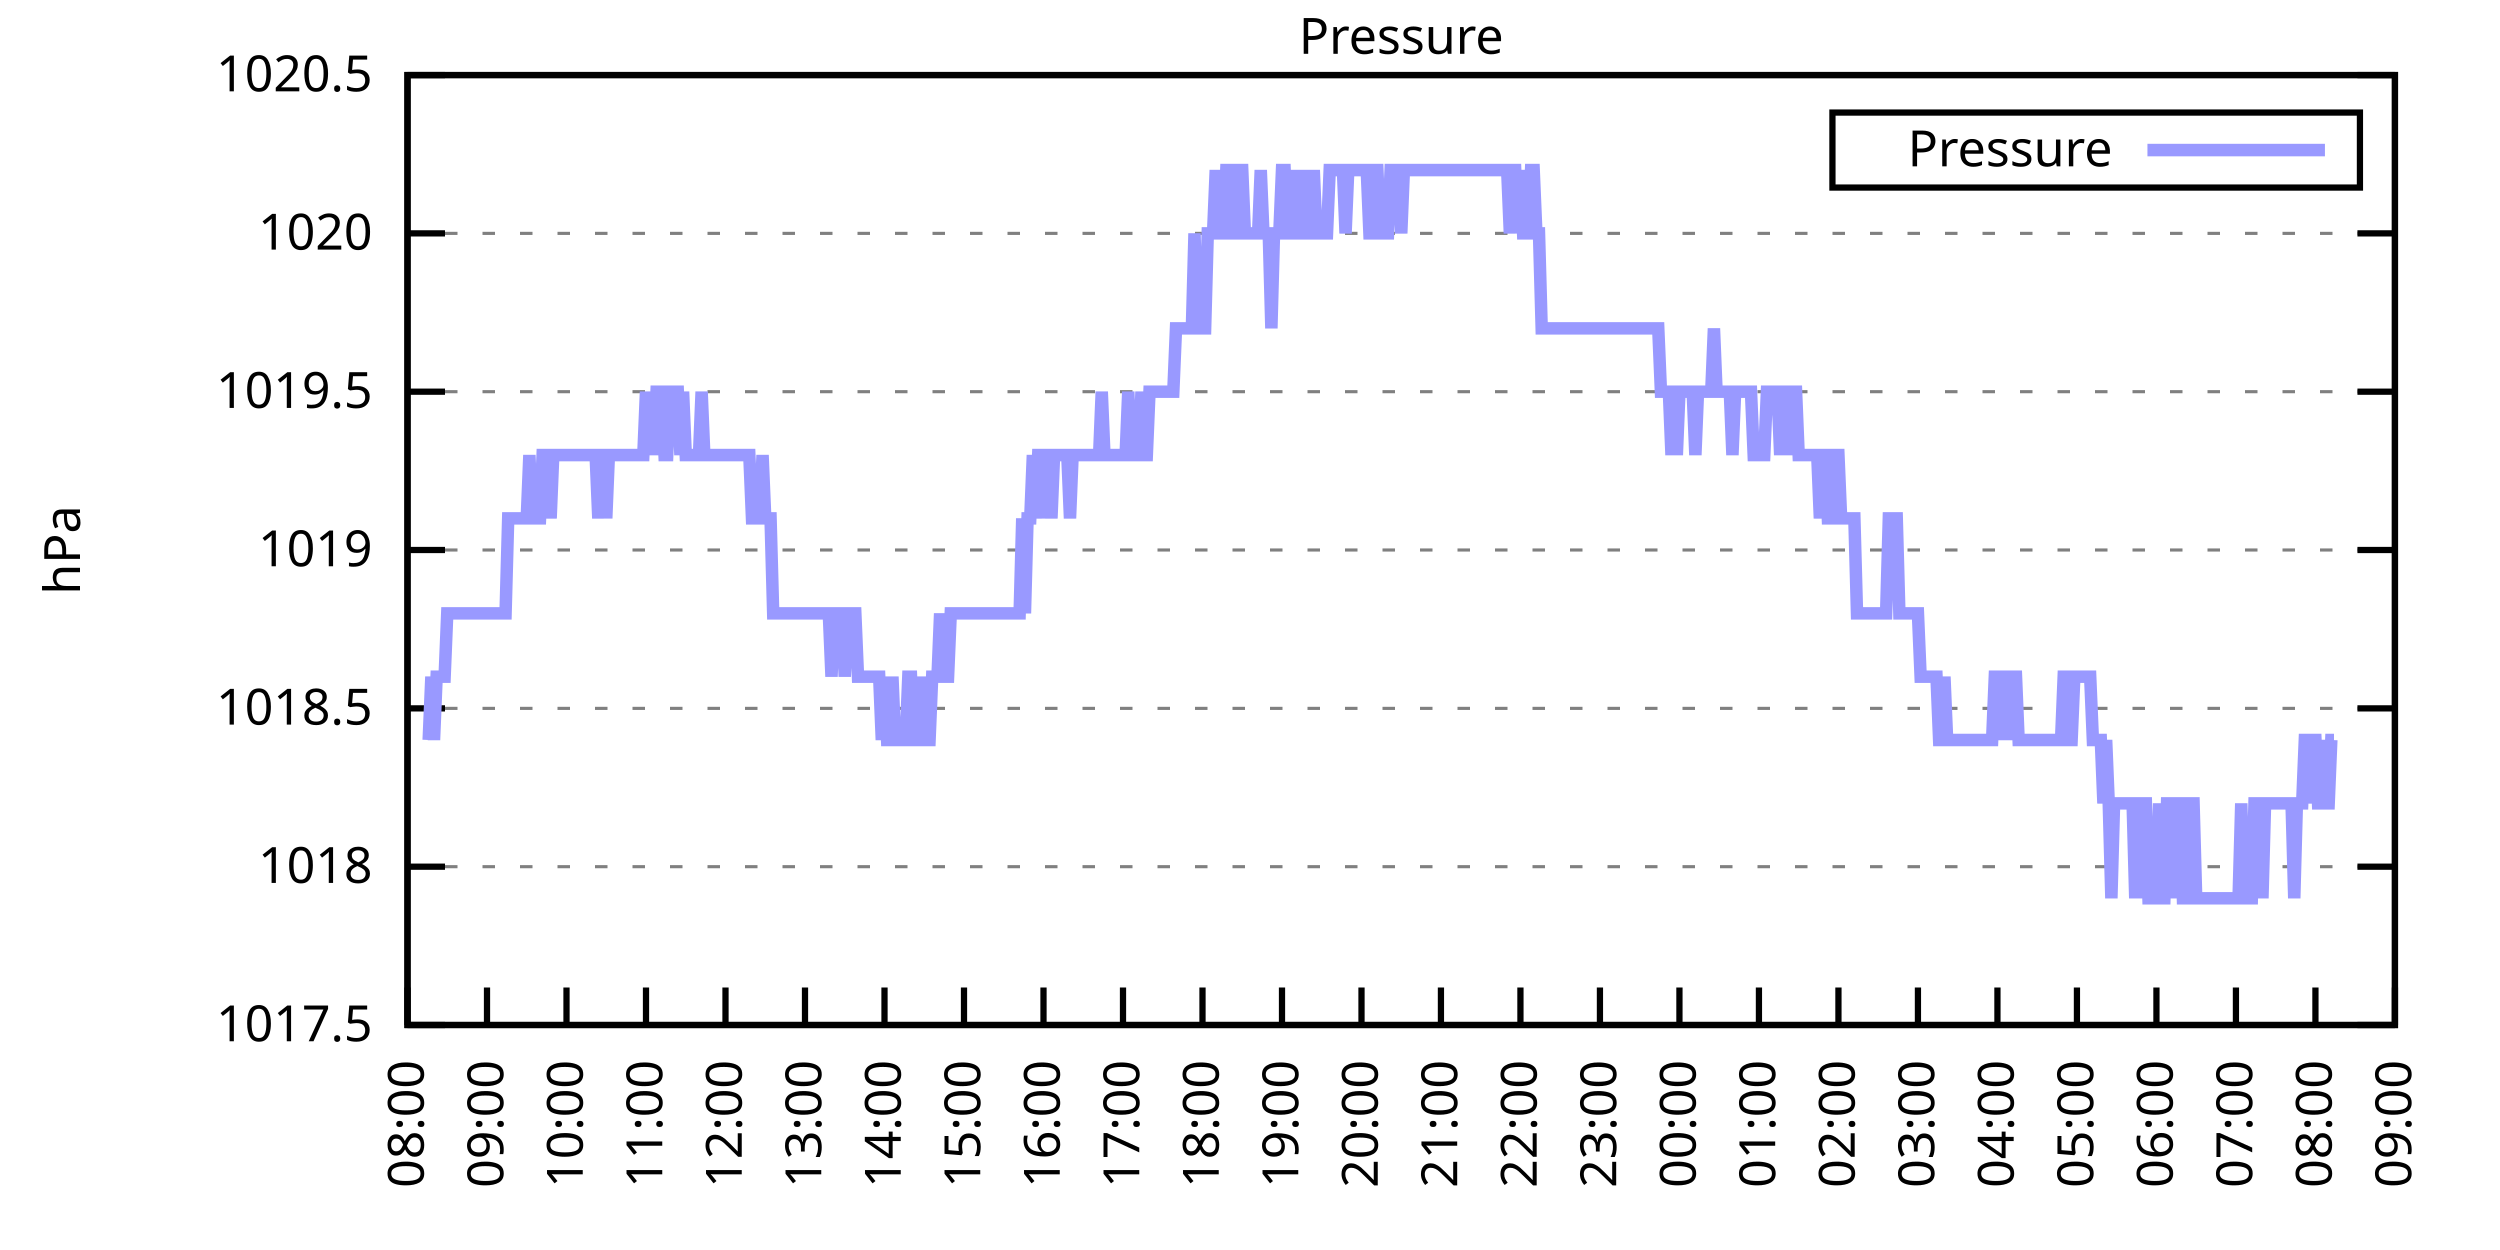
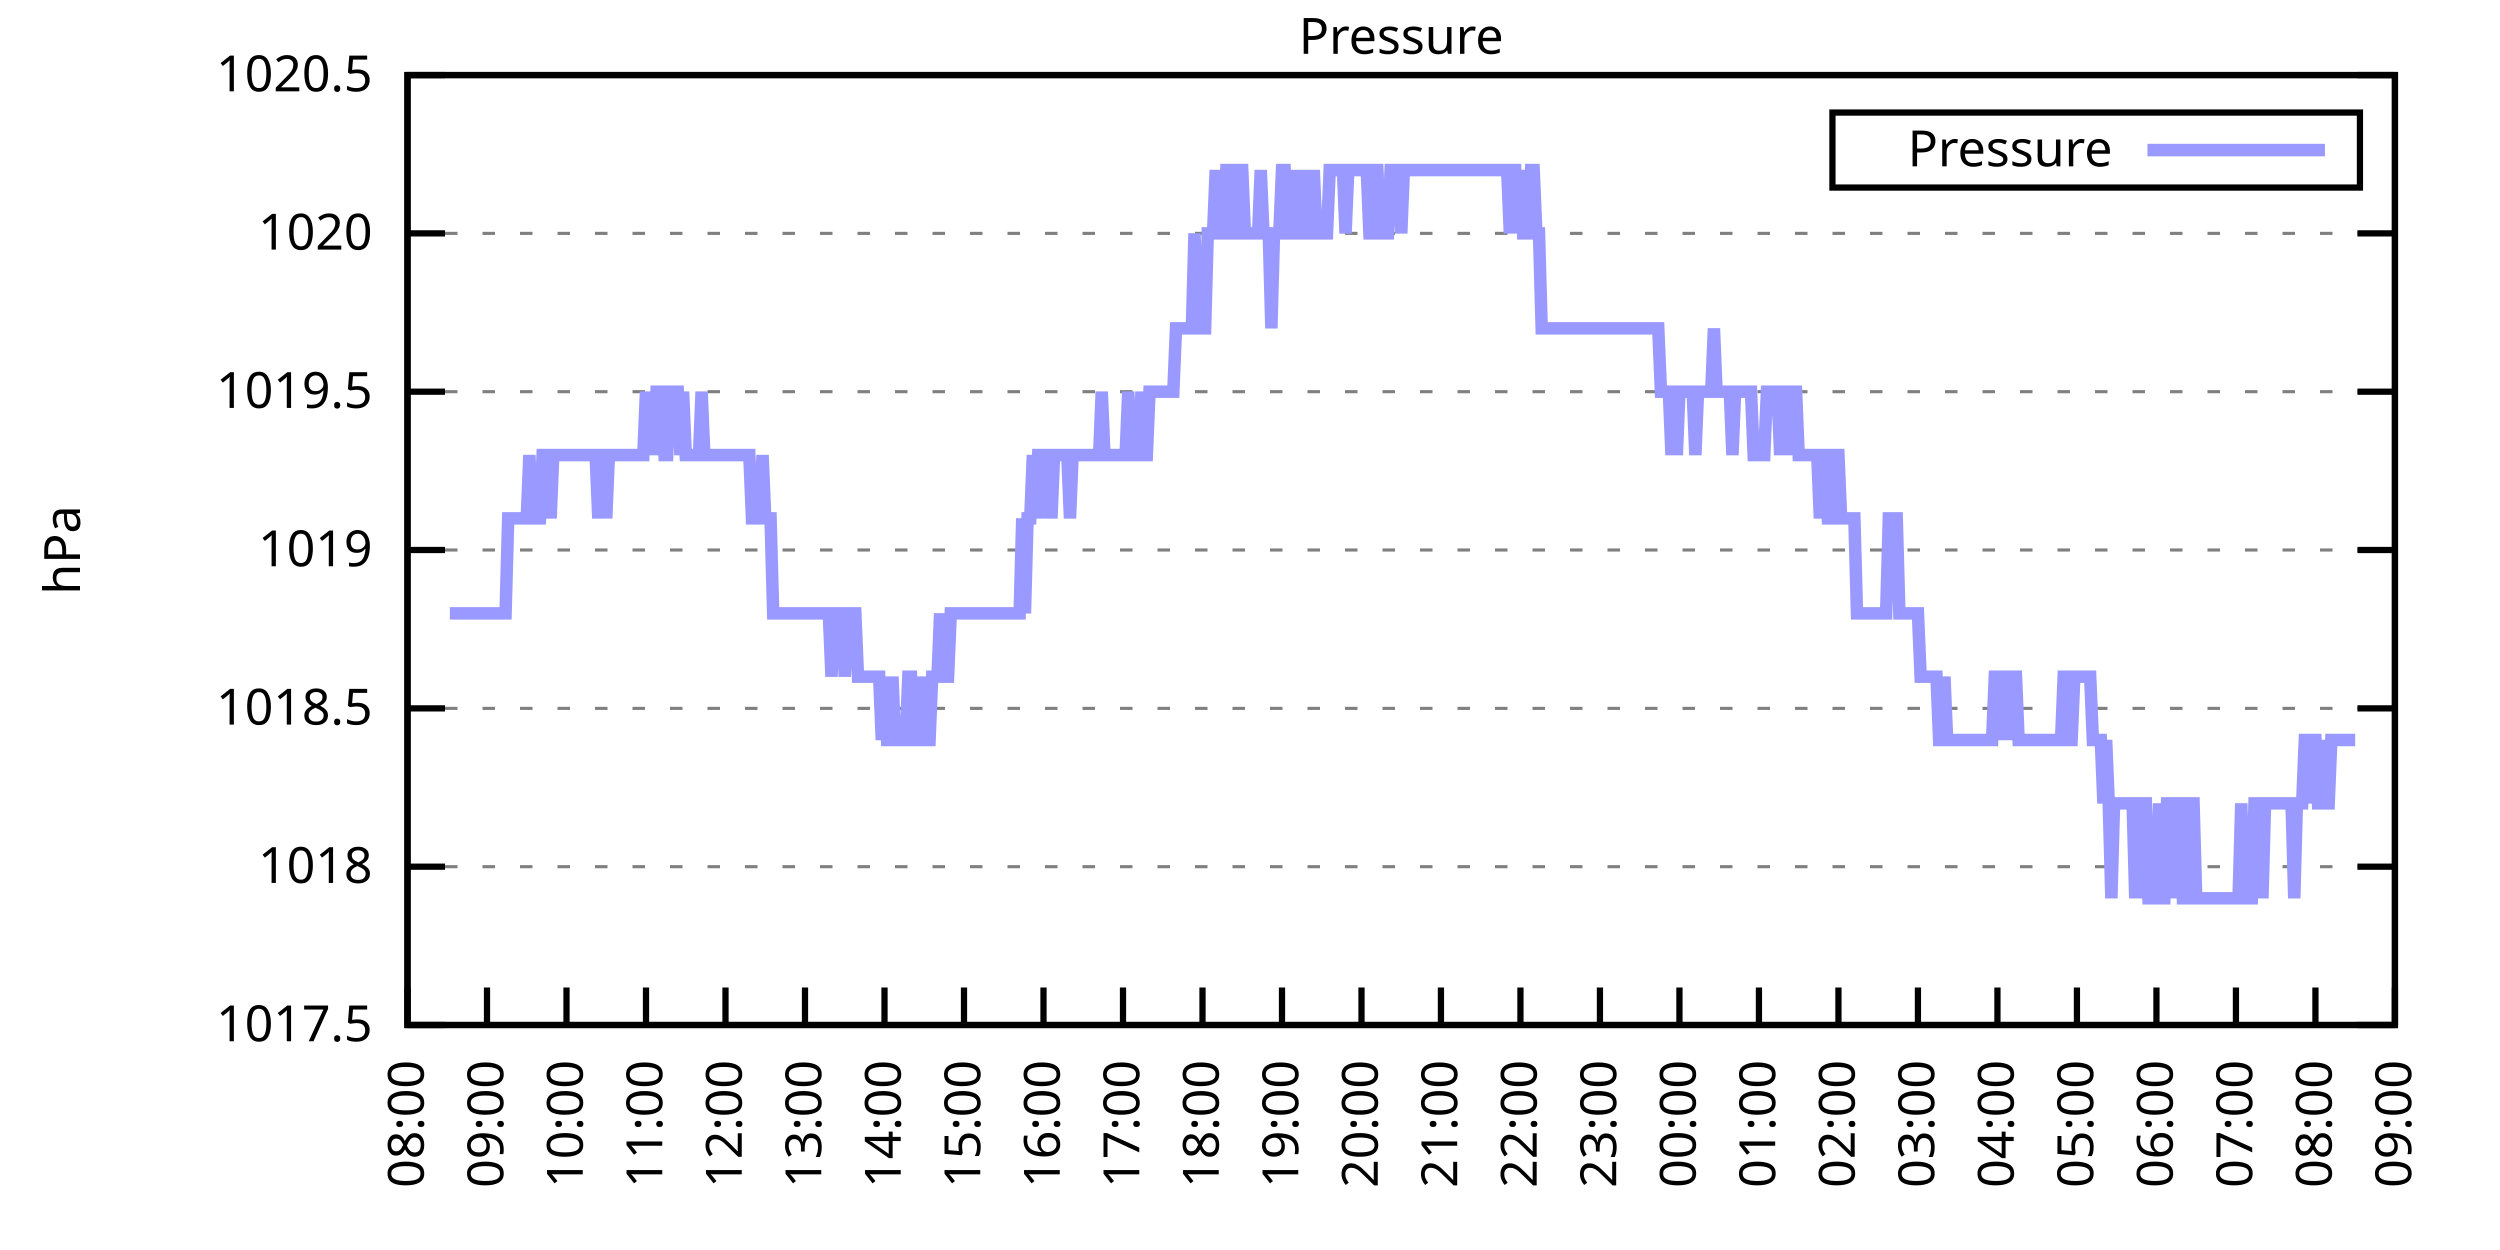
<svg xmlns="http://www.w3.org/2000/svg" xmlns:xlink="http://www.w3.org/1999/xlink" width="400" height="200" viewBox="0 0 400 200">
  <g id="gnuplot_canvas">
    <rect x="0" y="0" width="400" height="200" fill="none" />
    <defs>
      <circle id="gpDot" r="0.5" stroke-width="0.5" stroke="currentColor" />
      <path id="gpPt0" stroke-width="0.333" stroke="currentColor" d="M-1,0 h2 M0,-1 v2" />
      <path id="gpPt1" stroke-width="0.333" stroke="currentColor" d="M-1,-1 L1,1 M1,-1 L-1,1" />
      <path id="gpPt2" stroke-width="0.333" stroke="currentColor" d="M-1,0 L1,0 M0,-1 L0,1 M-1,-1 L1,1 M-1,1 L1,-1" />
      <rect id="gpPt3" stroke-width="0.333" stroke="currentColor" x="-1" y="-1" width="2" height="2" />
      <rect id="gpPt4" stroke-width="0.333" stroke="currentColor" fill="currentColor" x="-1" y="-1" width="2" height="2" />
      <circle id="gpPt5" stroke-width="0.333" stroke="currentColor" cx="0" cy="0" r="1" />
      <use xlink:href="#gpPt5" id="gpPt6" fill="currentColor" stroke="none" />
      <path id="gpPt7" stroke-width="0.333" stroke="currentColor" d="M0,-1.33 L-1.33,0.67 L1.33,0.67 z" />
      <use xlink:href="#gpPt7" id="gpPt8" fill="currentColor" stroke="none" />
      <use xlink:href="#gpPt7" id="gpPt9" stroke="currentColor" transform="rotate(180)" />
      <use xlink:href="#gpPt9" id="gpPt10" fill="currentColor" stroke="none" />
      <use xlink:href="#gpPt3" id="gpPt11" stroke="currentColor" transform="rotate(45)" />
      <use xlink:href="#gpPt11" id="gpPt12" fill="currentColor" stroke="none" />
      <path id="gpPt13" stroke-width="0.333" stroke="currentColor" d="M0,1.330 L1.265,0.411 L0.782,-1.067 L-0.782,-1.076 L-1.265,0.411 z" />
      <use xlink:href="#gpPt13" id="gpPt14" fill="currentColor" stroke="none" />
      <filter id="textbox" filterUnits="objectBoundingBox" x="0" y="0" height="1" width="1">
        <feFlood flood-color="white" flood-opacity="1" result="bgnd" />
        <feComposite in="SourceGraphic" in2="bgnd" operator="atop" />
      </filter>
      <filter id="greybox" filterUnits="objectBoundingBox" x="0" y="0" height="1" width="1">
        <feFlood flood-color="lightgrey" flood-opacity="1" result="grey" />
        <feComposite in="SourceGraphic" in2="grey" operator="atop" />
      </filter>
    </defs>
    <g fill="none" color="white" stroke="currentColor" stroke-width="1.00" stroke-linecap="butt" stroke-linejoin="miter">
</g>
    <g fill="none" color="black" stroke="currentColor" stroke-width="1.00" stroke-linecap="butt" stroke-linejoin="miter">
      <g stroke="none" shape-rendering="crispEdges">
        <polygon fill="rgb(255, 255, 255)" points="65.20,164.00 383.18,164.00 383.18,12.02 65.20,12.02 " />
      </g>
    </g>
    <g fill="none" color="black" stroke="currentColor" stroke-width="1.00" stroke-linecap="butt" stroke-linejoin="miter">
</g>
    <g fill="none" color="black" stroke="black" stroke-width="0.50" stroke-linecap="butt" stroke-linejoin="miter">
</g>
    <g fill="none" color="gray" stroke="currentColor" stroke-width="0.50" stroke-linecap="butt" stroke-linejoin="miter">
      <path stroke="gray" stroke-dasharray="2,4" class="gridline" d="M65.20,164.00 L383.19,164.00  " />
    </g>
    <g fill="none" color="gray" stroke="gray" stroke-width="1.00" stroke-linecap="butt" stroke-linejoin="miter">
</g>
    <g fill="none" color="black" stroke="currentColor" stroke-width="1.00" stroke-linecap="butt" stroke-linejoin="miter">
      <path stroke="black" d="M65.20,164.00 L71.20,164.00 M383.19,164.00 L377.19,164.00  " />
      <g transform="translate(59.60,166.60)" stroke="none" fill="black" font-family="Sans" font-size="8.00" text-anchor="end">
        <text>
          <tspan font-family="Sans"> 1017.5</tspan>
        </text>
      </g>
    </g>
    <g fill="none" color="black" stroke="currentColor" stroke-width="1.00" stroke-linecap="butt" stroke-linejoin="miter">
</g>
    <g fill="none" color="black" stroke="black" stroke-width="0.50" stroke-linecap="butt" stroke-linejoin="miter">
</g>
    <g fill="none" color="gray" stroke="currentColor" stroke-width="0.50" stroke-linecap="butt" stroke-linejoin="miter">
      <path stroke="gray" stroke-dasharray="2,4" class="gridline" d="M65.20,138.67 L383.19,138.67  " />
    </g>
    <g fill="none" color="gray" stroke="gray" stroke-width="1.00" stroke-linecap="butt" stroke-linejoin="miter">
</g>
    <g fill="none" color="black" stroke="currentColor" stroke-width="1.00" stroke-linecap="butt" stroke-linejoin="miter">
      <path stroke="black" d="M65.20,138.67 L71.20,138.67 M383.19,138.67 L377.19,138.67  " />
      <g transform="translate(59.60,141.27)" stroke="none" fill="black" font-family="Sans" font-size="8.00" text-anchor="end">
        <text>
          <tspan font-family="Sans"> 1018</tspan>
        </text>
      </g>
    </g>
    <g fill="none" color="black" stroke="currentColor" stroke-width="1.00" stroke-linecap="butt" stroke-linejoin="miter">
</g>
    <g fill="none" color="black" stroke="black" stroke-width="0.50" stroke-linecap="butt" stroke-linejoin="miter">
</g>
    <g fill="none" color="gray" stroke="currentColor" stroke-width="0.50" stroke-linecap="butt" stroke-linejoin="miter">
      <path stroke="gray" stroke-dasharray="2,4" class="gridline" d="M65.20,113.34 L383.19,113.34  " />
    </g>
    <g fill="none" color="gray" stroke="gray" stroke-width="1.00" stroke-linecap="butt" stroke-linejoin="miter">
</g>
    <g fill="none" color="black" stroke="currentColor" stroke-width="1.00" stroke-linecap="butt" stroke-linejoin="miter">
      <path stroke="black" d="M65.20,113.34 L71.20,113.34 M383.19,113.34 L377.19,113.34  " />
      <g transform="translate(59.60,115.94)" stroke="none" fill="black" font-family="Sans" font-size="8.00" text-anchor="end">
        <text>
          <tspan font-family="Sans"> 1018.5</tspan>
        </text>
      </g>
    </g>
    <g fill="none" color="black" stroke="currentColor" stroke-width="1.00" stroke-linecap="butt" stroke-linejoin="miter">
</g>
    <g fill="none" color="black" stroke="black" stroke-width="0.50" stroke-linecap="butt" stroke-linejoin="miter">
</g>
    <g fill="none" color="gray" stroke="currentColor" stroke-width="0.50" stroke-linecap="butt" stroke-linejoin="miter">
      <path stroke="gray" stroke-dasharray="2,4" class="gridline" d="M65.20,88.00 L383.19,88.00  " />
    </g>
    <g fill="none" color="gray" stroke="gray" stroke-width="1.00" stroke-linecap="butt" stroke-linejoin="miter">
</g>
    <g fill="none" color="black" stroke="currentColor" stroke-width="1.00" stroke-linecap="butt" stroke-linejoin="miter">
      <path stroke="black" d="M65.20,88.00 L71.20,88.00 M383.19,88.00 L377.19,88.00  " />
      <g transform="translate(59.60,90.60)" stroke="none" fill="black" font-family="Sans" font-size="8.00" text-anchor="end">
        <text>
          <tspan font-family="Sans"> 1019</tspan>
        </text>
      </g>
    </g>
    <g fill="none" color="black" stroke="currentColor" stroke-width="1.00" stroke-linecap="butt" stroke-linejoin="miter">
</g>
    <g fill="none" color="black" stroke="black" stroke-width="0.50" stroke-linecap="butt" stroke-linejoin="miter">
</g>
    <g fill="none" color="gray" stroke="currentColor" stroke-width="0.50" stroke-linecap="butt" stroke-linejoin="miter">
      <path stroke="gray" stroke-dasharray="2,4" class="gridline" d="M65.20,62.67 L383.19,62.67  " />
    </g>
    <g fill="none" color="gray" stroke="gray" stroke-width="1.00" stroke-linecap="butt" stroke-linejoin="miter">
</g>
    <g fill="none" color="black" stroke="currentColor" stroke-width="1.00" stroke-linecap="butt" stroke-linejoin="miter">
      <path stroke="black" d="M65.20,62.67 L71.20,62.67 M383.19,62.67 L377.19,62.67  " />
      <g transform="translate(59.60,65.27)" stroke="none" fill="black" font-family="Sans" font-size="8.00" text-anchor="end">
        <text>
          <tspan font-family="Sans"> 1019.5</tspan>
        </text>
      </g>
    </g>
    <g fill="none" color="black" stroke="currentColor" stroke-width="1.00" stroke-linecap="butt" stroke-linejoin="miter">
</g>
    <g fill="none" color="black" stroke="black" stroke-width="0.50" stroke-linecap="butt" stroke-linejoin="miter">
</g>
    <g fill="none" color="gray" stroke="currentColor" stroke-width="0.50" stroke-linecap="butt" stroke-linejoin="miter">
      <path stroke="gray" stroke-dasharray="2,4" class="gridline" d="M65.20,37.34 L383.19,37.34  " />
    </g>
    <g fill="none" color="gray" stroke="gray" stroke-width="1.00" stroke-linecap="butt" stroke-linejoin="miter">
</g>
    <g fill="none" color="black" stroke="currentColor" stroke-width="1.00" stroke-linecap="butt" stroke-linejoin="miter">
      <path stroke="black" d="M65.20,37.34 L71.20,37.34 M383.19,37.34 L377.19,37.34  " />
      <g transform="translate(59.60,39.94)" stroke="none" fill="black" font-family="Sans" font-size="8.00" text-anchor="end">
        <text>
          <tspan font-family="Sans"> 1020</tspan>
        </text>
      </g>
    </g>
    <g fill="none" color="black" stroke="currentColor" stroke-width="1.00" stroke-linecap="butt" stroke-linejoin="miter">
</g>
    <g fill="none" color="black" stroke="black" stroke-width="0.50" stroke-linecap="butt" stroke-linejoin="miter">
</g>
    <g fill="none" color="gray" stroke="currentColor" stroke-width="0.50" stroke-linecap="butt" stroke-linejoin="miter">
      <path stroke="gray" stroke-dasharray="2,4" class="gridline" d="M65.20,12.01 L383.19,12.01  " />
    </g>
    <g fill="none" color="gray" stroke="gray" stroke-width="1.00" stroke-linecap="butt" stroke-linejoin="miter">
</g>
    <g fill="none" color="black" stroke="currentColor" stroke-width="1.00" stroke-linecap="butt" stroke-linejoin="miter">
      <path stroke="black" d="M65.20,12.01 L71.20,12.01 M383.19,12.01 L377.19,12.01  " />
      <g transform="translate(59.60,14.61)" stroke="none" fill="black" font-family="Sans" font-size="8.00" text-anchor="end">
        <text>
          <tspan font-family="Sans"> 1020.5</tspan>
        </text>
      </g>
    </g>
    <g fill="none" color="black" stroke="currentColor" stroke-width="1.00" stroke-linecap="butt" stroke-linejoin="miter">
      <path stroke="black" d="M65.20,164.00 L65.20,158.00  " />
      <g transform="translate(67.80,169.60) rotate(270.00)" stroke="none" fill="black" font-family="Sans" font-size="8.00" text-anchor="end">
        <text>
          <tspan font-family="Sans">08:00</tspan>
        </text>
      </g>
    </g>
    <g fill="none" color="black" stroke="currentColor" stroke-width="1.00" stroke-linecap="butt" stroke-linejoin="miter">
      <path stroke="black" d="M77.92,164.00 L77.92,158.00  " />
      <g transform="translate(80.52,169.60) rotate(270.00)" stroke="none" fill="black" font-family="Sans" font-size="8.00" text-anchor="end">
        <text>
          <tspan font-family="Sans">09:00</tspan>
        </text>
      </g>
    </g>
    <g fill="none" color="black" stroke="currentColor" stroke-width="1.00" stroke-linecap="butt" stroke-linejoin="miter">
      <path stroke="black" d="M90.64,164.00 L90.64,158.00  " />
      <g transform="translate(93.24,169.60) rotate(270.00)" stroke="none" fill="black" font-family="Sans" font-size="8.00" text-anchor="end">
        <text>
          <tspan font-family="Sans">10:00</tspan>
        </text>
      </g>
    </g>
    <g fill="none" color="black" stroke="currentColor" stroke-width="1.00" stroke-linecap="butt" stroke-linejoin="miter">
      <path stroke="black" d="M103.36,164.00 L103.36,158.00  " />
      <g transform="translate(105.96,169.60) rotate(270.00)" stroke="none" fill="black" font-family="Sans" font-size="8.00" text-anchor="end">
        <text>
          <tspan font-family="Sans">11:00</tspan>
        </text>
      </g>
    </g>
    <g fill="none" color="black" stroke="currentColor" stroke-width="1.00" stroke-linecap="butt" stroke-linejoin="miter">
      <path stroke="black" d="M116.08,164.00 L116.08,158.00  " />
      <g transform="translate(118.68,169.60) rotate(270.00)" stroke="none" fill="black" font-family="Sans" font-size="8.00" text-anchor="end">
        <text>
          <tspan font-family="Sans">12:00</tspan>
        </text>
      </g>
    </g>
    <g fill="none" color="black" stroke="currentColor" stroke-width="1.00" stroke-linecap="butt" stroke-linejoin="miter">
      <path stroke="black" d="M128.80,164.00 L128.80,158.00  " />
      <g transform="translate(131.40,169.60) rotate(270.00)" stroke="none" fill="black" font-family="Sans" font-size="8.00" text-anchor="end">
        <text>
          <tspan font-family="Sans">13:00</tspan>
        </text>
      </g>
    </g>
    <g fill="none" color="black" stroke="currentColor" stroke-width="1.00" stroke-linecap="butt" stroke-linejoin="miter">
      <path stroke="black" d="M141.52,164.00 L141.52,158.00  " />
      <g transform="translate(144.12,169.60) rotate(270.00)" stroke="none" fill="black" font-family="Sans" font-size="8.00" text-anchor="end">
        <text>
          <tspan font-family="Sans">14:00</tspan>
        </text>
      </g>
    </g>
    <g fill="none" color="black" stroke="currentColor" stroke-width="1.00" stroke-linecap="butt" stroke-linejoin="miter">
      <path stroke="black" d="M154.24,164.00 L154.24,158.00  " />
      <g transform="translate(156.84,169.60) rotate(270.00)" stroke="none" fill="black" font-family="Sans" font-size="8.00" text-anchor="end">
        <text>
          <tspan font-family="Sans">15:00</tspan>
        </text>
      </g>
    </g>
    <g fill="none" color="black" stroke="currentColor" stroke-width="1.00" stroke-linecap="butt" stroke-linejoin="miter">
      <path stroke="black" d="M166.96,164.00 L166.96,158.00  " />
      <g transform="translate(169.56,169.60) rotate(270.00)" stroke="none" fill="black" font-family="Sans" font-size="8.00" text-anchor="end">
        <text>
          <tspan font-family="Sans">16:00</tspan>
        </text>
      </g>
    </g>
    <g fill="none" color="black" stroke="currentColor" stroke-width="1.00" stroke-linecap="butt" stroke-linejoin="miter">
      <path stroke="black" d="M179.68,164.00 L179.68,158.00  " />
      <g transform="translate(182.28,169.60) rotate(270.00)" stroke="none" fill="black" font-family="Sans" font-size="8.00" text-anchor="end">
        <text>
          <tspan font-family="Sans">17:00</tspan>
        </text>
      </g>
    </g>
    <g fill="none" color="black" stroke="currentColor" stroke-width="1.00" stroke-linecap="butt" stroke-linejoin="miter">
      <path stroke="black" d="M192.40,164.00 L192.40,158.00  " />
      <g transform="translate(195.00,169.60) rotate(270.00)" stroke="none" fill="black" font-family="Sans" font-size="8.00" text-anchor="end">
        <text>
          <tspan font-family="Sans">18:00</tspan>
        </text>
      </g>
    </g>
    <g fill="none" color="black" stroke="currentColor" stroke-width="1.00" stroke-linecap="butt" stroke-linejoin="miter">
      <path stroke="black" d="M205.12,164.00 L205.12,158.00  " />
      <g transform="translate(207.72,169.60) rotate(270.00)" stroke="none" fill="black" font-family="Sans" font-size="8.00" text-anchor="end">
        <text>
          <tspan font-family="Sans">19:00</tspan>
        </text>
      </g>
    </g>
    <g fill="none" color="black" stroke="currentColor" stroke-width="1.00" stroke-linecap="butt" stroke-linejoin="miter">
      <path stroke="black" d="M217.84,164.00 L217.84,158.00  " />
      <g transform="translate(220.44,169.60) rotate(270.00)" stroke="none" fill="black" font-family="Sans" font-size="8.00" text-anchor="end">
        <text>
          <tspan font-family="Sans">20:00</tspan>
        </text>
      </g>
    </g>
    <g fill="none" color="black" stroke="currentColor" stroke-width="1.00" stroke-linecap="butt" stroke-linejoin="miter">
      <path stroke="black" d="M230.55,164.00 L230.55,158.00  " />
      <g transform="translate(233.15,169.60) rotate(270.00)" stroke="none" fill="black" font-family="Sans" font-size="8.00" text-anchor="end">
        <text>
          <tspan font-family="Sans">21:00</tspan>
        </text>
      </g>
    </g>
    <g fill="none" color="black" stroke="currentColor" stroke-width="1.00" stroke-linecap="butt" stroke-linejoin="miter">
      <path stroke="black" d="M243.27,164.00 L243.27,158.00  " />
      <g transform="translate(245.87,169.60) rotate(270.00)" stroke="none" fill="black" font-family="Sans" font-size="8.00" text-anchor="end">
        <text>
          <tspan font-family="Sans">22:00</tspan>
        </text>
      </g>
    </g>
    <g fill="none" color="black" stroke="currentColor" stroke-width="1.00" stroke-linecap="butt" stroke-linejoin="miter">
      <path stroke="black" d="M255.99,164.00 L255.99,158.00  " />
      <g transform="translate(258.59,169.60) rotate(270.00)" stroke="none" fill="black" font-family="Sans" font-size="8.00" text-anchor="end">
        <text>
          <tspan font-family="Sans">23:00</tspan>
        </text>
      </g>
    </g>
    <g fill="none" color="black" stroke="currentColor" stroke-width="1.00" stroke-linecap="butt" stroke-linejoin="miter">
      <path stroke="black" d="M268.71,164.00 L268.71,158.00  " />
      <g transform="translate(271.31,169.60) rotate(270.00)" stroke="none" fill="black" font-family="Sans" font-size="8.00" text-anchor="end">
        <text>
          <tspan font-family="Sans">00:00</tspan>
        </text>
      </g>
    </g>
    <g fill="none" color="black" stroke="currentColor" stroke-width="1.00" stroke-linecap="butt" stroke-linejoin="miter">
      <path stroke="black" d="M281.43,164.00 L281.43,158.00  " />
      <g transform="translate(284.03,169.60) rotate(270.00)" stroke="none" fill="black" font-family="Sans" font-size="8.00" text-anchor="end">
        <text>
          <tspan font-family="Sans">01:00</tspan>
        </text>
      </g>
    </g>
    <g fill="none" color="black" stroke="currentColor" stroke-width="1.00" stroke-linecap="butt" stroke-linejoin="miter">
      <path stroke="black" d="M294.15,164.00 L294.15,158.00  " />
      <g transform="translate(296.75,169.60) rotate(270.00)" stroke="none" fill="black" font-family="Sans" font-size="8.00" text-anchor="end">
        <text>
          <tspan font-family="Sans">02:00</tspan>
        </text>
      </g>
    </g>
    <g fill="none" color="black" stroke="currentColor" stroke-width="1.00" stroke-linecap="butt" stroke-linejoin="miter">
      <path stroke="black" d="M306.87,164.00 L306.87,158.00  " />
      <g transform="translate(309.47,169.60) rotate(270.00)" stroke="none" fill="black" font-family="Sans" font-size="8.00" text-anchor="end">
        <text>
          <tspan font-family="Sans">03:00</tspan>
        </text>
      </g>
    </g>
    <g fill="none" color="black" stroke="currentColor" stroke-width="1.00" stroke-linecap="butt" stroke-linejoin="miter">
      <path stroke="black" d="M319.59,164.00 L319.59,158.00  " />
      <g transform="translate(322.19,169.60) rotate(270.00)" stroke="none" fill="black" font-family="Sans" font-size="8.00" text-anchor="end">
        <text>
          <tspan font-family="Sans">04:00</tspan>
        </text>
      </g>
    </g>
    <g fill="none" color="black" stroke="currentColor" stroke-width="1.00" stroke-linecap="butt" stroke-linejoin="miter">
      <path stroke="black" d="M332.31,164.00 L332.31,158.00  " />
      <g transform="translate(334.91,169.60) rotate(270.00)" stroke="none" fill="black" font-family="Sans" font-size="8.00" text-anchor="end">
        <text>
          <tspan font-family="Sans">05:00</tspan>
        </text>
      </g>
    </g>
    <g fill="none" color="black" stroke="currentColor" stroke-width="1.00" stroke-linecap="butt" stroke-linejoin="miter">
      <path stroke="black" d="M345.03,164.00 L345.03,158.00  " />
      <g transform="translate(347.63,169.60) rotate(270.00)" stroke="none" fill="black" font-family="Sans" font-size="8.00" text-anchor="end">
        <text>
          <tspan font-family="Sans">06:00</tspan>
        </text>
      </g>
    </g>
    <g fill="none" color="black" stroke="currentColor" stroke-width="1.00" stroke-linecap="butt" stroke-linejoin="miter">
      <path stroke="black" d="M357.75,164.00 L357.75,158.00  " />
      <g transform="translate(360.35,169.60) rotate(270.00)" stroke="none" fill="black" font-family="Sans" font-size="8.00" text-anchor="end">
        <text>
          <tspan font-family="Sans">07:00</tspan>
        </text>
      </g>
    </g>
    <g fill="none" color="black" stroke="currentColor" stroke-width="1.00" stroke-linecap="butt" stroke-linejoin="miter">
      <path stroke="black" d="M370.47,164.00 L370.47,158.00  " />
      <g transform="translate(373.07,169.60) rotate(270.00)" stroke="none" fill="black" font-family="Sans" font-size="8.00" text-anchor="end">
        <text>
          <tspan font-family="Sans">08:00</tspan>
        </text>
      </g>
    </g>
    <g fill="none" color="black" stroke="currentColor" stroke-width="1.00" stroke-linecap="butt" stroke-linejoin="miter">
      <path stroke="black" d="M383.19,164.00 L383.19,158.00  " />
      <g transform="translate(385.79,169.60) rotate(270.00)" stroke="none" fill="black" font-family="Sans" font-size="8.00" text-anchor="end">
        <text>
          <tspan font-family="Sans">09:00</tspan>
        </text>
      </g>
    </g>
    <g fill="none" color="black" stroke="currentColor" stroke-width="1.00" stroke-linecap="butt" stroke-linejoin="miter">
</g>
    <g fill="none" color="black" stroke="currentColor" stroke-width="1.00" stroke-linecap="butt" stroke-linejoin="miter">
      <path stroke="black" d="M65.20,12.01 L65.20,164.00 L383.19,164.00 L383.19,12.01 L65.20,12.01 Z  " />
    </g>
    <g fill="none" color="black" stroke="currentColor" stroke-width="1.00" stroke-linecap="butt" stroke-linejoin="miter">
</g>
    <g fill="none" color="black" stroke="currentColor" stroke-width="1.00" stroke-linecap="butt" stroke-linejoin="miter">
      <path stroke="black" d="M293.19,30.01 L293.19,18.01 L377.59,18.01 L377.59,30.01 L293.19,30.01 Z  " />
    </g>
    <g id="Pressure_plot_1">
      <g fill="none" color="white" stroke="black" stroke-width="2.00" stroke-linecap="butt" stroke-linejoin="miter">
</g>
      <g fill="none" color="black" stroke="currentColor" stroke-width="2.00" stroke-linecap="butt" stroke-linejoin="miter">
        <g transform="translate(337.99,26.61)" stroke="none" fill="black" font-family="Sans" font-size="8.00" text-anchor="end">
          <text>
            <tspan font-family="Sans">Pressure</tspan>
          </text>
        </g>
      </g>
      <g fill="none" color="black" stroke="currentColor" stroke-width="2.00" stroke-linecap="butt" stroke-linejoin="miter">
-         <path stroke="rgb(153, 153, 255)" d="M343.59,24.01 L371.99,24.01 M68.59,118.40 L69.02,108.27 L69.44,118.40 L69.86,108.27 L70.29,108.27 L70.71,108.27   L71.14,108.27 L71.56,98.14 L71.98,98.14 L72.41,98.14 L72.83,98.14 L73.26,98.14 L73.68,98.14 L74.10,98.14   L74.53,98.14 L74.95,98.14 L75.38,98.14 L75.80,98.14 L76.22,98.14 L76.65,98.14 L77.07,98.14 L77.50,98.14   L77.92,98.14 L78.34,98.14 L78.77,98.14 L79.19,98.14 L79.62,98.14 L80.04,98.14 L80.46,98.14 L80.89,98.14   L81.31,82.94 L81.74,82.94 L82.16,82.94 L82.58,82.94 L83.01,82.94 L83.43,82.94 L83.86,82.94 L84.28,82.94   L84.70,72.81 L85.13,82.94 L85.55,82.94 L85.98,82.94 L86.40,82.94 L86.82,72.81 L87.25,72.81 L87.67,72.81   L88.10,82.94 L88.52,72.81 L88.94,72.81 L89.37,72.81 L89.79,72.81 L90.22,72.81 L90.64,72.81 L91.06,72.81   L91.49,72.81 L91.91,72.81 L92.34,72.81 L92.76,72.81 L93.18,72.81 L93.61,72.81 L94.03,72.81 L94.46,72.81   L94.88,72.81 L95.30,72.81 L95.73,82.94 L96.15,72.81 L96.58,72.81 L97.00,82.94 L97.42,72.81 L97.85,72.81   L98.27,72.81 L98.69,72.81 L99.12,72.81 L99.54,72.81 L99.97,72.81 L100.39,72.81 L100.81,72.81 L101.24,72.81   L101.66,72.81 L102.09,72.81 L102.51,72.81 L102.93,72.81 L103.36,62.67 L103.78,72.81 L104.21,62.67 L104.63,72.81   L105.05,62.67 L105.48,62.67 L105.90,62.67 L106.33,72.81 L106.75,72.81 L107.17,62.67 L107.60,62.67 L108.02,62.67   L108.45,62.67 L108.87,72.81 L109.29,62.67 L109.72,72.81 L110.14,72.81 L110.57,72.81 L110.99,72.81 L111.41,72.81   L111.84,72.81 L112.26,62.67 L112.69,72.81 L113.11,72.81 L113.53,72.81 L113.96,72.81 L114.38,72.81 L114.81,72.81   L115.23,72.81 L115.65,72.81 L116.08,72.81 L116.50,72.81 L116.93,72.81 L117.35,72.81 L117.77,72.81 L118.20,72.81   L118.62,72.81 L119.05,72.81 L119.47,72.81 L119.89,72.81 L120.32,82.94 L120.74,82.94 L121.17,82.94 L121.59,82.94   L122.01,72.81 L122.44,82.94 L122.86,82.94 L123.29,82.94 L123.71,98.14 L124.13,98.14 L124.56,98.14 L124.98,98.14   L125.41,98.14 L125.83,98.14 L126.25,98.14 L126.68,98.14 L127.10,98.14 L127.53,98.14 L127.95,98.14 L128.37,98.14   L128.80,98.14 L129.22,98.14 L129.65,98.14 L130.07,98.14 L130.49,98.14 L130.92,98.14 L131.34,98.14 L131.77,98.14   L132.19,98.14 L132.61,98.14 L133.04,108.27 L133.46,98.14 L133.89,98.14 L134.31,98.14 L134.73,98.14 L135.16,108.27   L135.58,98.14 L136.01,98.14 L136.43,98.14 L136.85,98.14 L137.28,108.27 L137.70,108.27 L138.13,108.27 L138.55,108.27   L138.97,108.27 L139.40,108.27 L139.82,108.27 L140.25,108.27 L140.67,108.27 L141.09,118.40 L141.52,108.27 L141.94,118.40   L142.37,118.40 L142.79,108.27 L143.21,118.40 L143.64,118.40 L144.06,118.40 L144.49,118.40 L144.91,118.40 L145.33,108.27   L145.76,108.27 L146.18,118.40 L146.61,118.40 L147.03,108.27 L147.45,118.40 L147.88,108.27 L148.30,118.40 L148.73,118.40   L149.15,108.27 L149.57,108.27 L150.00,108.27 L150.42,98.14 L150.85,108.27 L151.27,108.27 L151.69,108.27 L152.12,98.14   L152.54,98.14 L152.97,98.14 L153.39,98.14 L153.81,98.14 L154.24,98.14 L154.66,98.14 L155.09,98.14 L155.51,98.14   L155.93,98.14 L156.36,98.14 L156.78,98.14 L157.21,98.14 L157.63,98.14 L158.05,98.14 L158.48,98.14 L158.90,98.14   L159.33,98.14 L159.75,98.14 L160.17,98.14 L160.60,98.14 L161.02,98.14 L161.44,98.14 L161.87,98.14 L162.29,98.14   L162.72,98.14 L163.14,98.14 L163.56,82.94 L163.99,98.14 L164.41,82.94 L164.84,82.94 L165.26,72.81 L165.68,82.94   L166.11,72.81 L166.53,72.81 L166.96,72.81 L167.38,82.94 L167.80,72.81 L168.23,82.94 L168.65,72.81 L169.08,72.81   L169.50,72.81 L169.92,72.81 L170.35,72.81 L170.77,72.81 L171.20,82.94 L171.62,72.81 L172.04,72.81 L172.47,72.81   L172.89,72.81 L173.32,72.81 L173.74,72.81 L174.16,72.81 L174.59,72.81 L175.01,72.81 L175.44,72.81 L175.86,72.81   L176.28,62.67 L176.71,72.81 L177.13,72.81 L177.56,72.81 L177.98,72.81 L178.40,72.81 L178.83,72.81 L179.25,72.81   L179.68,72.81 L180.10,72.81 L180.52,62.67 L180.95,72.81 L181.37,72.81 L181.80,72.81 L182.22,72.81 L182.64,62.67   L183.07,72.81 L183.49,72.81 L183.92,62.67 L184.34,62.67 L184.76,62.67 L185.19,62.67 L185.61,62.67 L186.04,62.67   L186.46,62.67 L186.88,62.67 L187.31,62.67 L187.73,62.67 L188.16,52.54 L188.58,52.54 L189.00,52.54 L189.43,52.54   L189.85,52.54 L190.28,52.54 L190.70,52.54 L191.12,37.34 L191.55,52.54 L191.97,52.54 L192.40,52.54 L192.82,52.54   L193.24,37.34 L193.67,37.34 L194.09,37.34 L194.52,27.21 L194.94,37.34 L195.36,37.34 L195.79,37.34 L196.21,27.21   L196.64,27.21 L197.06,37.34 L197.48,37.34 L197.91,37.34 L198.33,27.21 L198.76,27.21 L199.18,37.34 L199.60,37.34   L200.03,37.34 L200.45,37.34 L200.88,37.34 L201.30,37.34 L201.72,27.21 L202.15,37.34 L202.57,37.34 L203.00,37.34   L203.42,52.54 L203.84,37.34 L204.27,37.34 L204.69,37.34 L205.12,27.21 L205.54,27.21 L205.96,37.34 L206.39,37.34   L206.81,37.34 L207.24,27.21 L207.66,37.34 L208.08,27.21 L208.51,37.34 L208.93,37.34 L209.36,27.21 L209.78,37.34   L210.20,27.21 L210.63,37.34 L211.05,37.34 L211.48,37.34 L211.90,37.34 L212.32,37.34 L212.75,27.21 L213.17,27.21   L213.60,27.21 L214.02,27.21 L214.44,27.21 L214.87,27.21 L215.29,37.34 L215.72,27.21 L216.14,27.21 L216.56,27.21   L216.99,27.21 L217.41,27.21 L217.84,27.21 L218.26,27.21 L218.68,27.21 L219.11,37.34 L219.53,37.34 L219.96,27.21   L220.38,27.21 L220.80,37.34 L221.23,37.34 L221.65,37.34 L222.08,37.34 L222.50,27.21 L222.92,27.21 L223.35,27.21   L223.77,27.21 L224.20,37.34 L224.62,27.21 L225.04,27.21 L225.47,27.21 L225.89,27.21 L226.31,27.21 L226.74,27.21   L227.16,27.21 L227.59,27.21 L228.01,27.21 L228.43,27.21 L228.86,27.21 L229.28,27.21 L229.71,27.21 L230.13,27.21   L230.55,27.21 L230.98,27.21 L231.40,27.21 L231.83,27.21 L232.25,27.21 L232.67,27.21 L233.10,27.21 L233.52,27.21   L233.95,27.21 L234.37,27.21 L234.79,27.21 L235.22,27.21 L235.64,27.21 L236.07,27.21 L236.49,27.21 L236.91,27.21   L237.34,27.21 L237.76,27.21 L238.19,27.21 L238.61,27.21 L239.03,27.21 L239.46,27.21 L239.88,27.21 L240.31,27.21   L240.73,27.21 L241.15,27.21 L241.58,37.34 L242.00,27.21 L242.43,27.21 L242.85,37.34 L243.27,27.21 L243.70,37.34   L244.12,37.34 L244.55,37.34 L244.97,27.21 L245.39,27.21 L245.82,37.34 L246.24,37.34 L246.67,52.54 L247.09,52.54   L247.51,52.54 L247.94,52.54 L248.36,52.54 L248.79,52.54 L249.21,52.54 L249.63,52.54 L250.06,52.54 L250.48,52.54   L250.91,52.54 L251.33,52.54 L251.75,52.54 L252.18,52.54 L252.60,52.54 L253.03,52.54 L253.45,52.54 L253.87,52.54   L254.30,52.54 L254.72,52.54 L255.15,52.54 L255.57,52.54 L255.99,52.54 L256.42,52.54 L256.84,52.54 L257.27,52.54   L257.69,52.54 L258.11,52.54 L258.54,52.54 L258.96,52.54 L259.39,52.54 L259.81,52.54 L260.23,52.54 L260.66,52.54   L261.08,52.54 L261.51,52.54 L261.93,52.54 L262.35,52.54 L262.78,52.54 L263.20,52.54 L263.63,52.54 L264.05,52.54   L264.47,52.54 L264.90,52.54 L265.32,52.54 L265.75,62.67 L266.17,62.67 L266.59,62.67 L267.02,62.67 L267.44,72.81   L267.87,62.67 L268.29,72.81 L268.71,62.67 L269.14,62.67 L269.56,62.67 L269.99,62.67 L270.41,62.67 L270.83,62.67   L271.26,72.81 L271.68,62.67 L272.11,62.67 L272.53,62.67 L272.95,62.67 L273.38,62.67 L273.80,62.67 L274.23,52.54   L274.65,62.67 L275.07,62.67 L275.50,62.67 L275.92,62.67 L276.35,62.67 L276.77,62.67 L277.19,72.81 L277.62,62.67   L278.04,62.67 L278.47,62.67 L278.89,62.67 L279.31,62.67 L279.74,62.67 L280.16,62.67 L280.59,72.81 L281.01,72.81   L281.43,72.81 L281.86,72.81 L282.28,72.81 L282.71,62.67 L283.13,62.67 L283.55,62.67 L283.98,62.67 L284.40,62.67   L284.83,72.81 L285.25,62.67 L285.67,62.67 L286.10,72.81 L286.52,62.67 L286.95,62.67 L287.37,62.67 L287.79,72.81   L288.22,72.81 L288.64,72.81 L289.06,72.81 L289.49,72.81 L289.91,72.81 L290.34,72.81 L290.76,72.81 L291.18,82.94   L291.61,72.81 L292.03,72.81 L292.46,82.94 L292.88,82.94 L293.30,72.81 L293.73,72.81 L294.15,72.81 L294.58,82.94   L295.00,82.94 L295.42,82.94 L295.85,82.94 L296.27,82.94 L296.70,82.94 L297.12,98.14 L297.54,98.14 L297.97,98.14   L298.39,98.14 L298.82,98.14 L299.24,98.14 L299.66,98.14 L300.09,98.14 L300.51,98.14 L300.94,98.14 L301.36,98.14   L301.78,98.14 L302.21,82.94 L302.63,82.94 L303.06,82.94 L303.48,82.94 L303.90,98.14 L304.33,98.14 L304.75,98.14   L305.18,98.14 L305.60,98.14 L306.02,98.14 L306.45,98.14 L306.87,98.14 L307.30,108.27 L307.72,108.27 L308.14,108.27   L308.57,108.27 L308.99,108.27 L309.42,108.27 L309.84,108.27 L310.26,118.40 L310.69,118.40 L311.11,108.27 L311.54,118.40   L311.96,118.40 L312.38,118.40 L312.81,118.40 L313.23,118.40 L313.66,118.40 L314.08,118.40 L314.50,118.40 L314.93,118.40   L315.35,118.40 L315.78,118.40 L316.20,118.40 L316.62,118.40 L317.05,118.40 L317.47,118.40 L317.90,118.40 L318.32,118.40   L318.74,118.40 L319.17,108.27 L319.59,108.27 L320.02,108.27 L320.44,118.40 L320.86,108.27 L321.29,108.27 L321.71,118.40   L322.14,108.27 L322.56,108.27 L322.98,118.40 L323.41,118.40 L323.83,118.40 L324.26,118.40 L324.68,118.40 L325.10,118.40   L325.53,118.40 L325.95,118.40 L326.38,118.40 L326.80,118.40 L327.22,118.40 L327.65,118.40 L328.07,118.40 L328.50,118.40   L328.92,118.40 L329.34,118.40 L329.77,118.40 L330.19,108.27 L330.62,108.27 L331.04,118.40 L331.46,118.40 L331.89,108.27   L332.31,108.27 L332.74,108.27 L333.16,108.27 L333.58,108.27 L334.01,108.27 L334.43,108.27 L334.86,118.40 L335.28,118.40   L335.70,118.40 L336.13,118.40 L336.55,128.54 L336.98,118.40 L337.40,128.54 L337.82,143.73 L338.25,128.54 L338.67,128.54   L339.10,128.54 L339.52,128.54 L339.94,128.54 L340.37,128.54 L340.79,128.54 L341.22,128.54 L341.64,143.73 L342.06,128.54   L342.49,143.73 L342.91,128.54 L343.34,128.54 L343.76,143.73 L344.18,143.73 L344.61,143.73 L345.03,143.73 L345.46,128.54   L345.88,143.73 L346.30,143.73 L346.73,128.54 L347.15,128.54 L347.58,128.54 L348.00,143.73 L348.42,128.54 L348.85,128.54   L349.27,143.73 L349.70,143.73 L350.12,128.54 L350.54,128.54 L350.97,128.54 L351.39,143.73 L351.81,143.73 L352.24,143.73   L352.66,143.73 L353.09,143.73 L353.51,143.73 L353.93,143.73 L354.36,143.73 L354.78,143.73 L355.21,143.73 L355.63,143.73   L356.05,143.73 L356.48,143.73 L356.90,143.73 L357.33,143.73 L357.75,143.73 L358.17,143.73 L358.60,128.54 L359.02,143.73   L359.45,143.73 L359.87,143.73 L360.29,143.73 L360.72,128.54 L361.14,128.54 L361.57,128.54 L361.99,143.73 L362.41,128.54   L362.84,128.54 L363.26,128.54 L363.69,128.54 L364.11,128.54 L364.53,128.54 L364.96,128.54 L365.38,128.54 L365.81,128.54   L366.23,128.54 L366.65,128.54 L367.08,143.73 L367.50,128.54 L367.93,128.54 L368.35,128.54 L368.77,118.40 L369.20,118.40   L369.62,128.54 L370.05,118.40 L370.47,118.40 L370.89,128.54 L371.32,128.54 L371.74,118.40 L372.17,128.54 L372.59,128.54   L373.01,118.40 L373.44,118.40  " />
+         <path stroke="rgb(153, 153, 255)" d="M343.59,24.01 L371.99,24.01 M71.98,98.14 L72.41,98.14 L72.83,98.14 L73.26,98.14 L73.68,98.14 L74.10,98.14   L74.53,98.14 L74.95,98.14 L75.38,98.14 L75.80,98.14 L76.22,98.14 L76.65,98.14 L77.07,98.14 L77.50,98.14   L77.92,98.14 L78.34,98.14 L78.77,98.14 L79.19,98.14 L79.62,98.14 L80.04,98.14 L80.46,98.14 L80.89,98.14   L81.31,82.94 L81.74,82.94 L82.16,82.94 L82.58,82.94 L83.01,82.94 L83.43,82.94 L83.86,82.94 L84.28,82.94   L84.70,72.81 L85.13,82.94 L85.55,82.94 L85.98,82.94 L86.40,82.94 L86.82,72.81 L87.25,72.81 L87.67,72.81   L88.10,82.94 L88.52,72.81 L88.94,72.81 L89.37,72.81 L89.79,72.81 L90.22,72.81 L90.64,72.81 L91.06,72.81   L91.49,72.81 L91.91,72.81 L92.34,72.81 L92.76,72.81 L93.18,72.81 L93.61,72.81 L94.03,72.81 L94.46,72.81   L94.88,72.81 L95.30,72.81 L95.73,82.94 L96.15,72.81 L96.58,72.81 L97.00,82.94 L97.42,72.81 L97.85,72.81   L98.27,72.81 L98.69,72.81 L99.12,72.81 L99.54,72.81 L99.97,72.81 L100.39,72.81 L100.81,72.81 L101.24,72.81   L101.66,72.81 L102.09,72.81 L102.51,72.81 L102.93,72.81 L103.36,62.67 L103.78,72.81 L104.21,62.67 L104.63,72.81   L105.05,62.67 L105.48,62.67 L105.90,62.67 L106.33,72.81 L106.75,72.81 L107.17,62.67 L107.60,62.67 L108.02,62.67   L108.45,62.67 L108.87,72.81 L109.29,62.67 L109.72,72.81 L110.14,72.81 L110.57,72.81 L110.99,72.81 L111.41,72.81   L111.84,72.81 L112.26,62.67 L112.69,72.81 L113.11,72.81 L113.53,72.81 L113.96,72.81 L114.38,72.81 L114.81,72.81   L115.23,72.81 L115.65,72.81 L116.08,72.81 L116.50,72.81 L116.93,72.81 L117.35,72.81 L117.77,72.81 L118.20,72.81   L118.62,72.81 L119.05,72.81 L119.47,72.81 L119.89,72.81 L120.32,82.94 L120.74,82.94 L121.17,82.94 L121.59,82.94   L122.01,72.81 L122.44,82.94 L122.86,82.94 L123.29,82.94 L123.71,98.14 L124.13,98.14 L124.56,98.14 L124.98,98.14   L125.41,98.14 L125.83,98.14 L126.25,98.14 L126.68,98.14 L127.10,98.14 L127.53,98.14 L127.95,98.14 L128.37,98.14   L128.80,98.14 L129.22,98.14 L129.65,98.14 L130.07,98.14 L130.49,98.14 L130.92,98.14 L131.34,98.14 L131.77,98.14   L132.19,98.14 L132.61,98.14 L133.04,108.27 L133.46,98.14 L133.89,98.14 L134.31,98.14 L134.73,98.14 L135.16,108.27   L135.58,98.14 L136.01,98.14 L136.43,98.14 L136.85,98.14 L137.28,108.27 L137.70,108.27 L138.13,108.27 L138.55,108.27   L138.97,108.27 L139.40,108.27 L139.82,108.27 L140.25,108.27 L140.67,108.27 L141.09,118.40 L141.52,108.27 L141.94,118.40   L142.37,118.40 L142.79,108.27 L143.21,118.40 L143.64,118.40 L144.06,118.40 L144.49,118.40 L144.91,118.40 L145.33,108.27   L145.76,108.27 L146.18,118.40 L146.61,118.40 L147.03,108.27 L147.45,118.40 L147.88,108.27 L148.30,118.40 L148.73,118.40   L149.15,108.27 L149.57,108.27 L150.00,108.27 L150.42,98.14 L150.85,108.27 L151.27,108.27 L151.69,108.27 L152.12,98.14   L152.54,98.14 L152.97,98.14 L153.39,98.14 L153.81,98.14 L154.24,98.14 L154.66,98.14 L155.09,98.14 L155.51,98.14   L155.93,98.14 L156.36,98.14 L156.78,98.14 L157.21,98.14 L157.63,98.14 L158.05,98.14 L158.48,98.14 L158.90,98.14   L159.33,98.14 L159.75,98.14 L160.17,98.14 L160.60,98.14 L161.02,98.14 L161.44,98.14 L161.87,98.14 L162.29,98.14   L162.72,98.14 L163.14,98.14 L163.56,82.94 L163.99,98.14 L164.41,82.94 L164.84,82.94 L165.26,72.81 L165.68,82.94   L166.11,72.81 L166.53,72.81 L166.96,72.81 L167.38,82.94 L167.80,72.81 L168.23,82.94 L168.65,72.81 L169.08,72.81   L169.50,72.81 L169.92,72.81 L170.35,72.81 L170.77,72.81 L171.20,82.94 L171.62,72.81 L172.04,72.81 L172.47,72.81   L172.89,72.81 L173.32,72.81 L173.74,72.81 L174.16,72.81 L174.59,72.81 L175.01,72.81 L175.44,72.81 L175.86,72.81   L176.28,62.67 L176.71,72.81 L177.13,72.81 L177.56,72.81 L177.98,72.81 L178.40,72.81 L178.83,72.81 L179.25,72.81   L179.68,72.81 L180.10,72.81 L180.52,62.67 L180.95,72.81 L181.37,72.81 L181.80,72.81 L182.22,72.81 L182.64,62.67   L183.07,72.81 L183.49,72.81 L183.92,62.67 L184.34,62.67 L184.76,62.67 L185.19,62.67 L185.61,62.67 L186.04,62.67   L186.46,62.67 L186.88,62.67 L187.31,62.67 L187.73,62.67 L188.16,52.54 L188.58,52.54 L189.00,52.54 L189.43,52.54   L189.85,52.54 L190.28,52.54 L190.70,52.54 L191.12,37.34 L191.55,52.54 L191.97,52.54 L192.40,52.54 L192.82,52.54   L193.24,37.34 L193.67,37.34 L194.09,37.34 L194.52,27.21 L194.94,37.34 L195.36,37.34 L195.79,37.34 L196.21,27.21   L196.64,27.21 L197.06,37.34 L197.48,37.34 L197.91,37.34 L198.33,27.21 L198.76,27.21 L199.18,37.34 L199.60,37.34   L200.03,37.34 L200.45,37.34 L200.88,37.34 L201.30,37.34 L201.72,27.21 L202.15,37.34 L202.57,37.34 L203.00,37.34   L203.42,52.54 L203.84,37.34 L204.27,37.34 L204.69,37.34 L205.12,27.21 L205.54,27.21 L205.96,37.34 L206.39,37.34   L206.81,37.34 L207.24,27.21 L207.66,37.34 L208.08,27.21 L208.51,37.34 L208.93,37.34 L209.36,27.21 L209.78,37.34   L210.20,27.21 L210.63,37.34 L211.05,37.34 L211.48,37.34 L211.90,37.34 L212.32,37.34 L212.75,27.21 L213.17,27.21   L213.60,27.21 L214.02,27.21 L214.44,27.21 L214.87,27.21 L215.29,37.34 L215.72,27.21 L216.14,27.21 L216.56,27.21   L216.99,27.21 L217.41,27.21 L217.84,27.21 L218.26,27.21 L218.68,27.21 L219.11,37.34 L219.53,37.34 L219.96,27.21   L220.38,27.21 L220.80,37.34 L221.23,37.34 L221.65,37.34 L222.08,37.34 L222.50,27.21 L222.92,27.21 L223.35,27.21   L223.77,27.21 L224.20,37.34 L224.62,27.21 L225.04,27.21 L225.47,27.21 L225.89,27.21 L226.31,27.21 L226.74,27.21   L227.16,27.21 L227.59,27.21 L228.01,27.21 L228.43,27.21 L228.86,27.21 L229.28,27.21 L229.71,27.21 L230.13,27.21   L230.55,27.21 L230.98,27.21 L231.40,27.21 L231.83,27.21 L232.25,27.21 L232.67,27.21 L233.10,27.21 L233.52,27.21   L233.95,27.21 L234.37,27.21 L234.79,27.21 L235.22,27.21 L235.64,27.21 L236.07,27.21 L236.49,27.21 L236.91,27.21   L237.34,27.21 L237.76,27.21 L238.19,27.21 L238.61,27.21 L239.03,27.21 L239.46,27.21 L239.88,27.21 L240.31,27.21   L240.73,27.21 L241.15,27.21 L241.58,37.34 L242.00,27.21 L242.43,27.21 L242.85,37.34 L243.27,27.21 L243.70,37.34   L244.12,37.34 L244.55,37.34 L244.97,27.21 L245.39,27.21 L245.82,37.34 L246.24,37.34 L246.67,52.54 L247.09,52.54   L247.51,52.54 L247.94,52.54 L248.36,52.54 L248.79,52.54 L249.21,52.54 L249.63,52.54 L250.06,52.54 L250.48,52.54   L250.91,52.54 L251.33,52.54 L251.75,52.54 L252.18,52.54 L252.60,52.54 L253.03,52.54 L253.45,52.54 L253.87,52.54   L254.30,52.54 L254.72,52.54 L255.15,52.54 L255.57,52.54 L255.99,52.54 L256.42,52.54 L256.84,52.54 L257.27,52.54   L257.69,52.54 L258.11,52.54 L258.54,52.54 L258.96,52.54 L259.39,52.54 L259.81,52.54 L260.23,52.54 L260.66,52.54   L261.08,52.54 L261.51,52.54 L261.93,52.54 L262.35,52.54 L262.78,52.54 L263.20,52.54 L263.63,52.54 L264.05,52.54   L264.47,52.54 L264.90,52.54 L265.32,52.54 L265.75,62.67 L266.17,62.67 L266.59,62.67 L267.02,62.67 L267.44,72.81   L267.87,62.67 L268.29,72.81 L268.71,62.67 L269.14,62.67 L269.56,62.67 L269.99,62.67 L270.41,62.67 L270.83,62.67   L271.26,72.81 L271.68,62.67 L272.11,62.67 L272.53,62.67 L272.95,62.67 L273.38,62.67 L273.80,62.67 L274.23,52.54   L274.65,62.67 L275.07,62.67 L275.50,62.67 L275.92,62.67 L276.35,62.67 L276.77,62.67 L277.19,72.81 L277.62,62.67   L278.04,62.67 L278.47,62.67 L278.89,62.67 L279.31,62.67 L279.74,62.67 L280.16,62.67 L280.59,72.81 L281.01,72.81   L281.43,72.81 L281.86,72.81 L282.28,72.81 L282.71,62.67 L283.13,62.67 L283.55,62.67 L283.98,62.67 L284.40,62.67   L284.83,72.81 L285.25,62.67 L285.67,62.67 L286.10,72.81 L286.52,62.67 L286.95,62.67 L287.37,62.67 L287.79,72.81   L288.22,72.81 L288.64,72.81 L289.06,72.81 L289.49,72.81 L289.91,72.81 L290.34,72.81 L290.76,72.81 L291.18,82.94   L291.61,72.81 L292.03,72.81 L292.46,82.94 L292.88,82.94 L293.30,72.81 L293.73,72.81 L294.15,72.81 L294.58,82.94   L295.00,82.94 L295.42,82.94 L295.85,82.94 L296.27,82.94 L296.70,82.94 L297.12,98.14 L297.54,98.14 L297.97,98.14   L298.39,98.14 L298.82,98.14 L299.24,98.14 L299.66,98.14 L300.09,98.14 L300.51,98.14 L300.94,98.14 L301.36,98.14   L301.78,98.14 L302.21,82.94 L302.63,82.94 L303.06,82.94 L303.48,82.94 L303.90,98.14 L304.33,98.14 L304.75,98.14   L305.18,98.14 L305.60,98.14 L306.02,98.14 L306.45,98.14 L306.87,98.14 L307.30,108.27 L307.72,108.27 L308.14,108.27   L308.57,108.27 L308.99,108.27 L309.42,108.27 L309.84,108.27 L310.26,118.40 L310.69,118.40 L311.11,108.27 L311.54,118.40   L311.96,118.40 L312.38,118.40 L312.81,118.40 L313.23,118.40 L313.66,118.40 L314.08,118.40 L314.50,118.40 L314.93,118.40   L315.35,118.40 L315.78,118.40 L316.20,118.40 L316.62,118.40 L317.05,118.40 L317.47,118.40 L317.90,118.40 L318.32,118.40   L318.74,118.40 L319.17,108.27 L319.59,108.27 L320.02,108.27 L320.44,118.40 L320.86,108.27 L321.29,108.27 L321.71,118.40   L322.14,108.27 L322.56,108.27 L322.98,118.40 L323.41,118.40 L323.83,118.40 L324.26,118.40 L324.68,118.40 L325.10,118.40   L325.53,118.40 L325.95,118.40 L326.38,118.40 L326.80,118.40 L327.22,118.40 L327.65,118.40 L328.07,118.40 L328.50,118.40   L328.92,118.40 L329.34,118.40 L329.77,118.40 L330.19,108.27 L330.62,108.27 L331.04,118.40 L331.46,118.40 L331.89,108.27   L332.31,108.27 L332.74,108.27 L333.16,108.27 L333.58,108.27 L334.01,108.27 L334.43,108.27 L334.86,118.40 L335.28,118.40   L335.70,118.40 L336.13,118.40 L336.55,128.54 L336.98,118.40 L337.40,128.54 L337.82,143.73 L338.25,128.54 L338.67,128.54   L339.10,128.54 L339.52,128.54 L339.94,128.54 L340.37,128.54 L340.79,128.54 L341.22,128.54 L341.64,143.73 L342.06,128.54   L342.49,143.73 L342.91,128.54 L343.34,128.54 L343.76,143.73 L344.18,143.73 L344.61,143.73 L345.03,143.73 L345.46,128.54   L345.88,143.73 L346.30,143.73 L346.73,128.54 L347.15,128.54 L347.58,128.54 L348.00,143.73 L348.42,128.54 L348.85,128.54   L349.27,143.73 L349.70,143.73 L350.12,128.54 L350.54,128.54 L350.97,128.54 L351.39,143.73 L351.81,143.73 L352.24,143.73   L352.66,143.73 L353.09,143.73 L353.51,143.73 L353.93,143.73 L354.36,143.73 L354.78,143.73 L355.21,143.73 L355.63,143.73   L356.05,143.73 L356.48,143.73 L356.90,143.73 L357.33,143.73 L357.75,143.73 L358.17,143.73 L358.60,128.54 L359.02,143.73   L359.45,143.73 L359.87,143.73 L360.29,143.73 L360.72,128.54 L361.14,128.54 L361.57,128.54 L361.99,143.73 L362.41,128.54   L362.84,128.54 L363.26,128.54 L363.69,128.54 L364.11,128.54 L364.53,128.54 L364.96,128.54 L365.38,128.54 L365.81,128.54   L366.23,128.54 L366.65,128.54 L367.08,143.73 L367.50,128.54 L367.93,128.54 L368.35,128.54 L368.77,118.40 L369.20,118.40   L369.62,128.54 L370.05,118.40 L370.47,118.40 L370.89,128.54 L371.32,128.54 L371.74,118.40 L372.17,128.54 L372.59,128.54   L373.01,118.40 L373.44,118.40 L373.86,118.40 L374.29,118.40 L374.71,118.40 L375.13,118.40 L375.56,118.40 L375.98,118.40   L376.41,118.40 L376.83,118.40  " />
      </g>
    </g>
    <g fill="none" color="black" stroke="currentColor" stroke-width="2.00" stroke-linecap="butt" stroke-linejoin="miter">
</g>
    <g fill="none" color="black" stroke="black" stroke-width="1.00" stroke-linecap="butt" stroke-linejoin="miter">
</g>
    <g fill="none" color="black" stroke="currentColor" stroke-width="1.00" stroke-linecap="butt" stroke-linejoin="miter">
      <path stroke="black" d="M65.20,12.01 L65.20,164.00 L383.19,164.00 L383.19,12.01 L65.20,12.01 Z  " />
      <g transform="translate(12.80,88.01) rotate(270.00)" stroke="none" fill="black" font-family="Sans" font-size="8.00" text-anchor="middle">
        <text>
          <tspan font-family="Sans">hPa</tspan>
        </text>
      </g>
    </g>
    <g fill="none" color="black" stroke="currentColor" stroke-width="1.00" stroke-linecap="butt" stroke-linejoin="miter">
</g>
    <g fill="none" color="black" stroke="currentColor" stroke-width="1.00" stroke-linecap="butt" stroke-linejoin="miter">
      <g transform="translate(224.19,8.61)" stroke="none" fill="black" font-family="Sans" font-size="8.00" text-anchor="middle">
        <text>
          <tspan font-family="Sans">Pressure</tspan>
        </text>
      </g>
    </g>
    <g fill="none" color="black" stroke="currentColor" stroke-width="1.00" stroke-linecap="butt" stroke-linejoin="miter">
</g>
  </g>
</svg>
